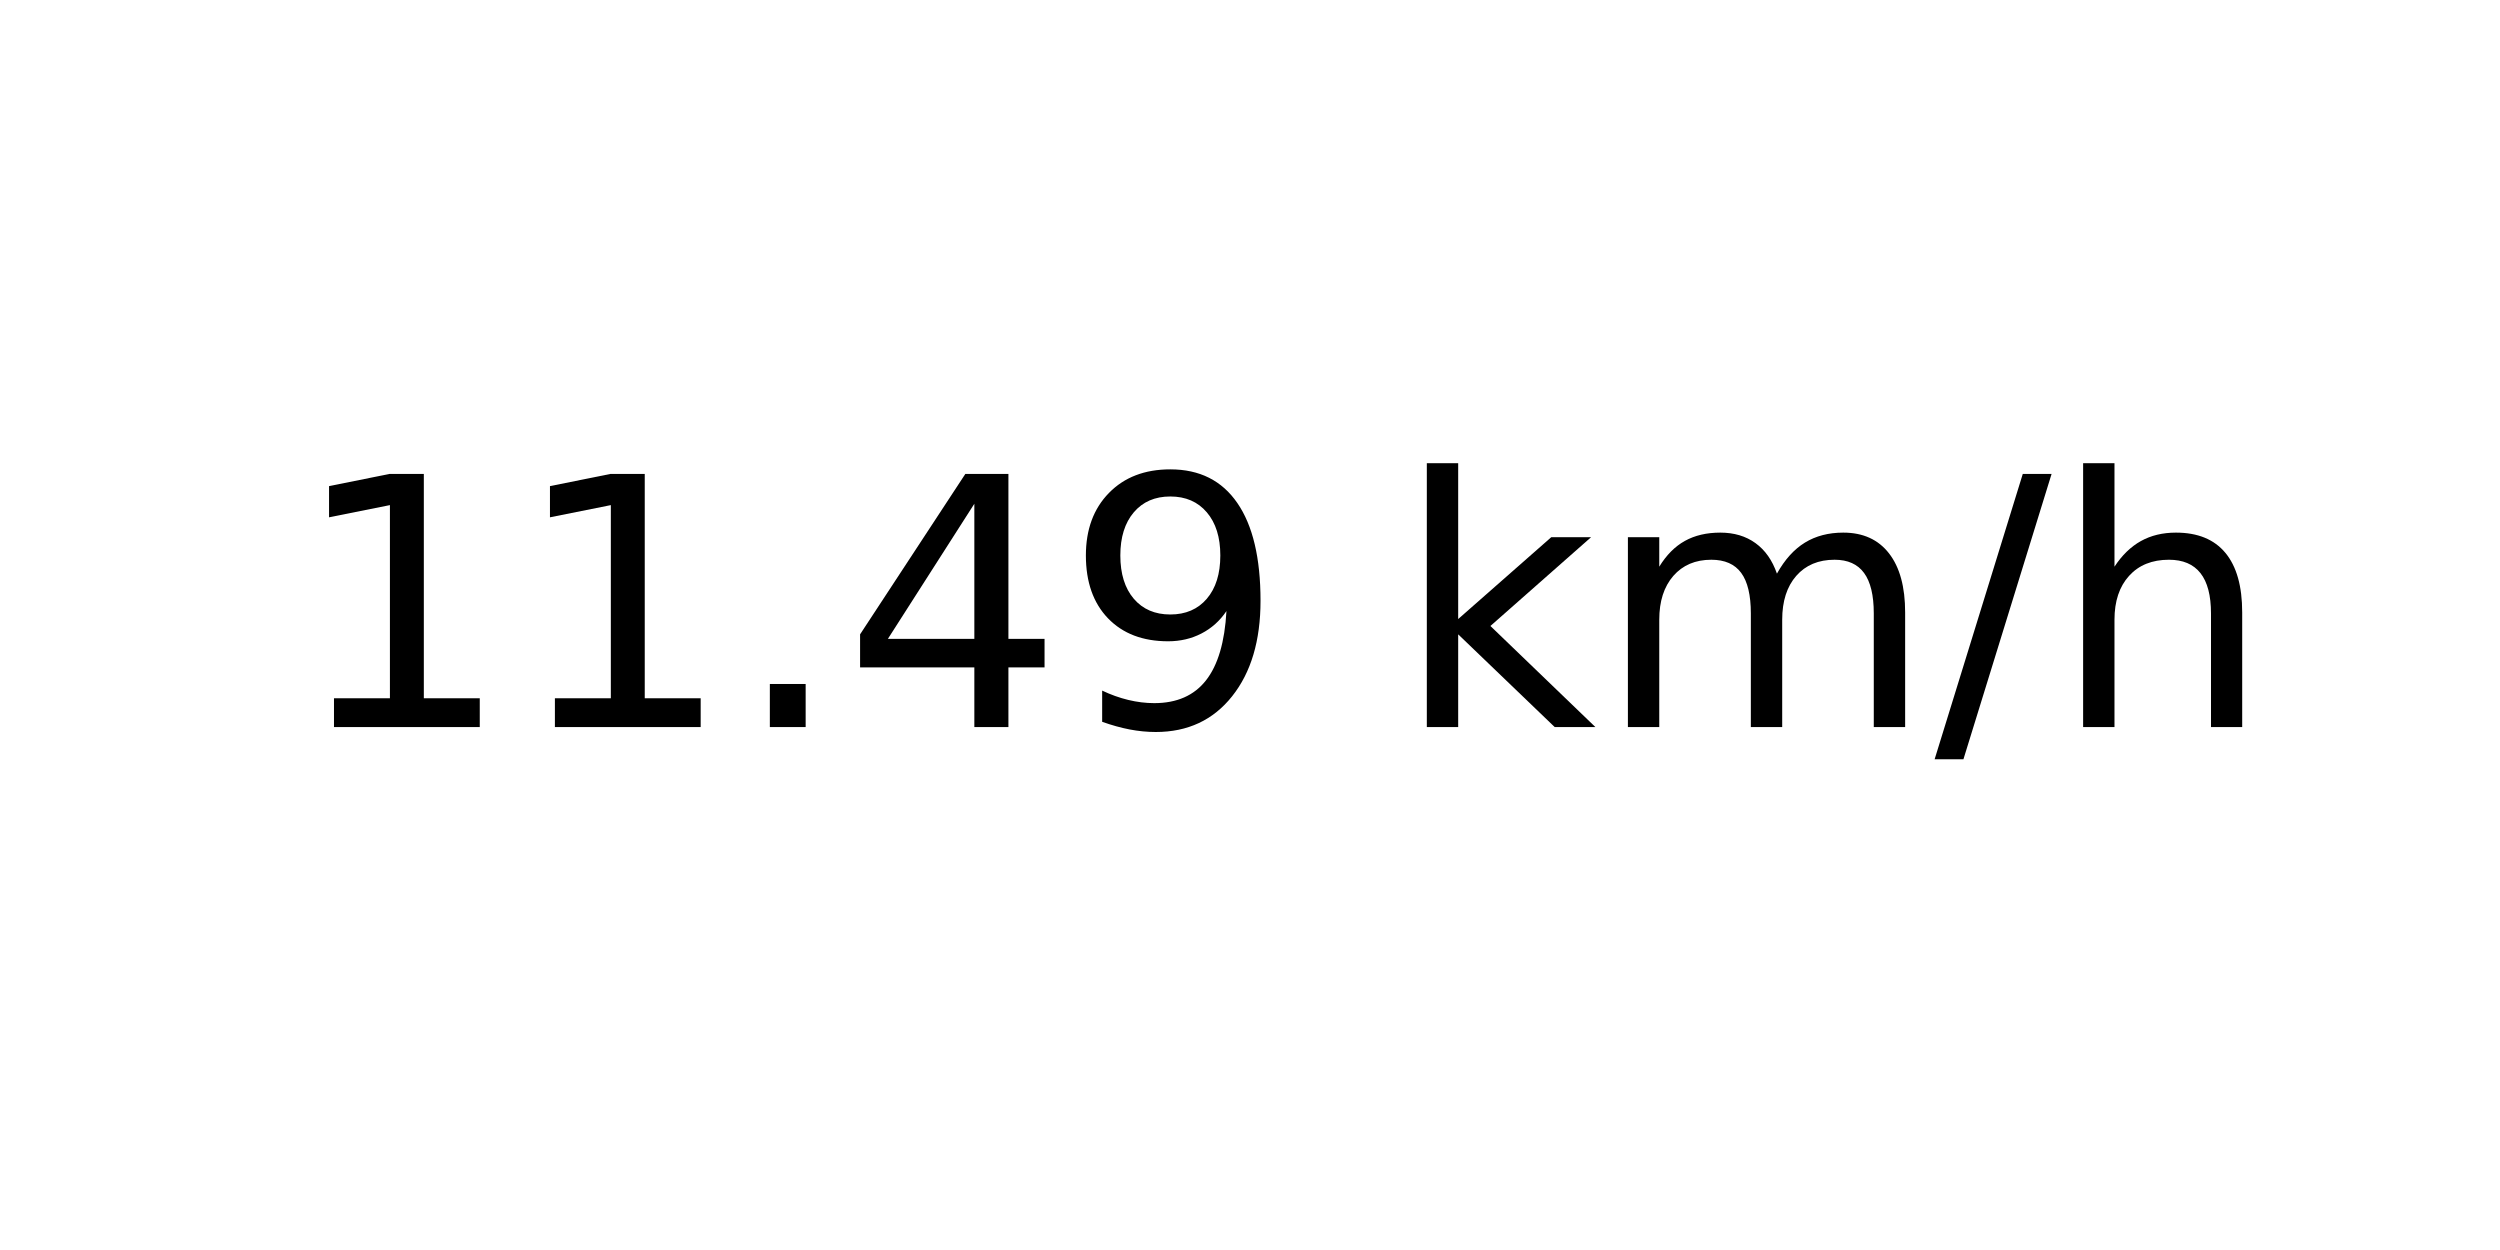
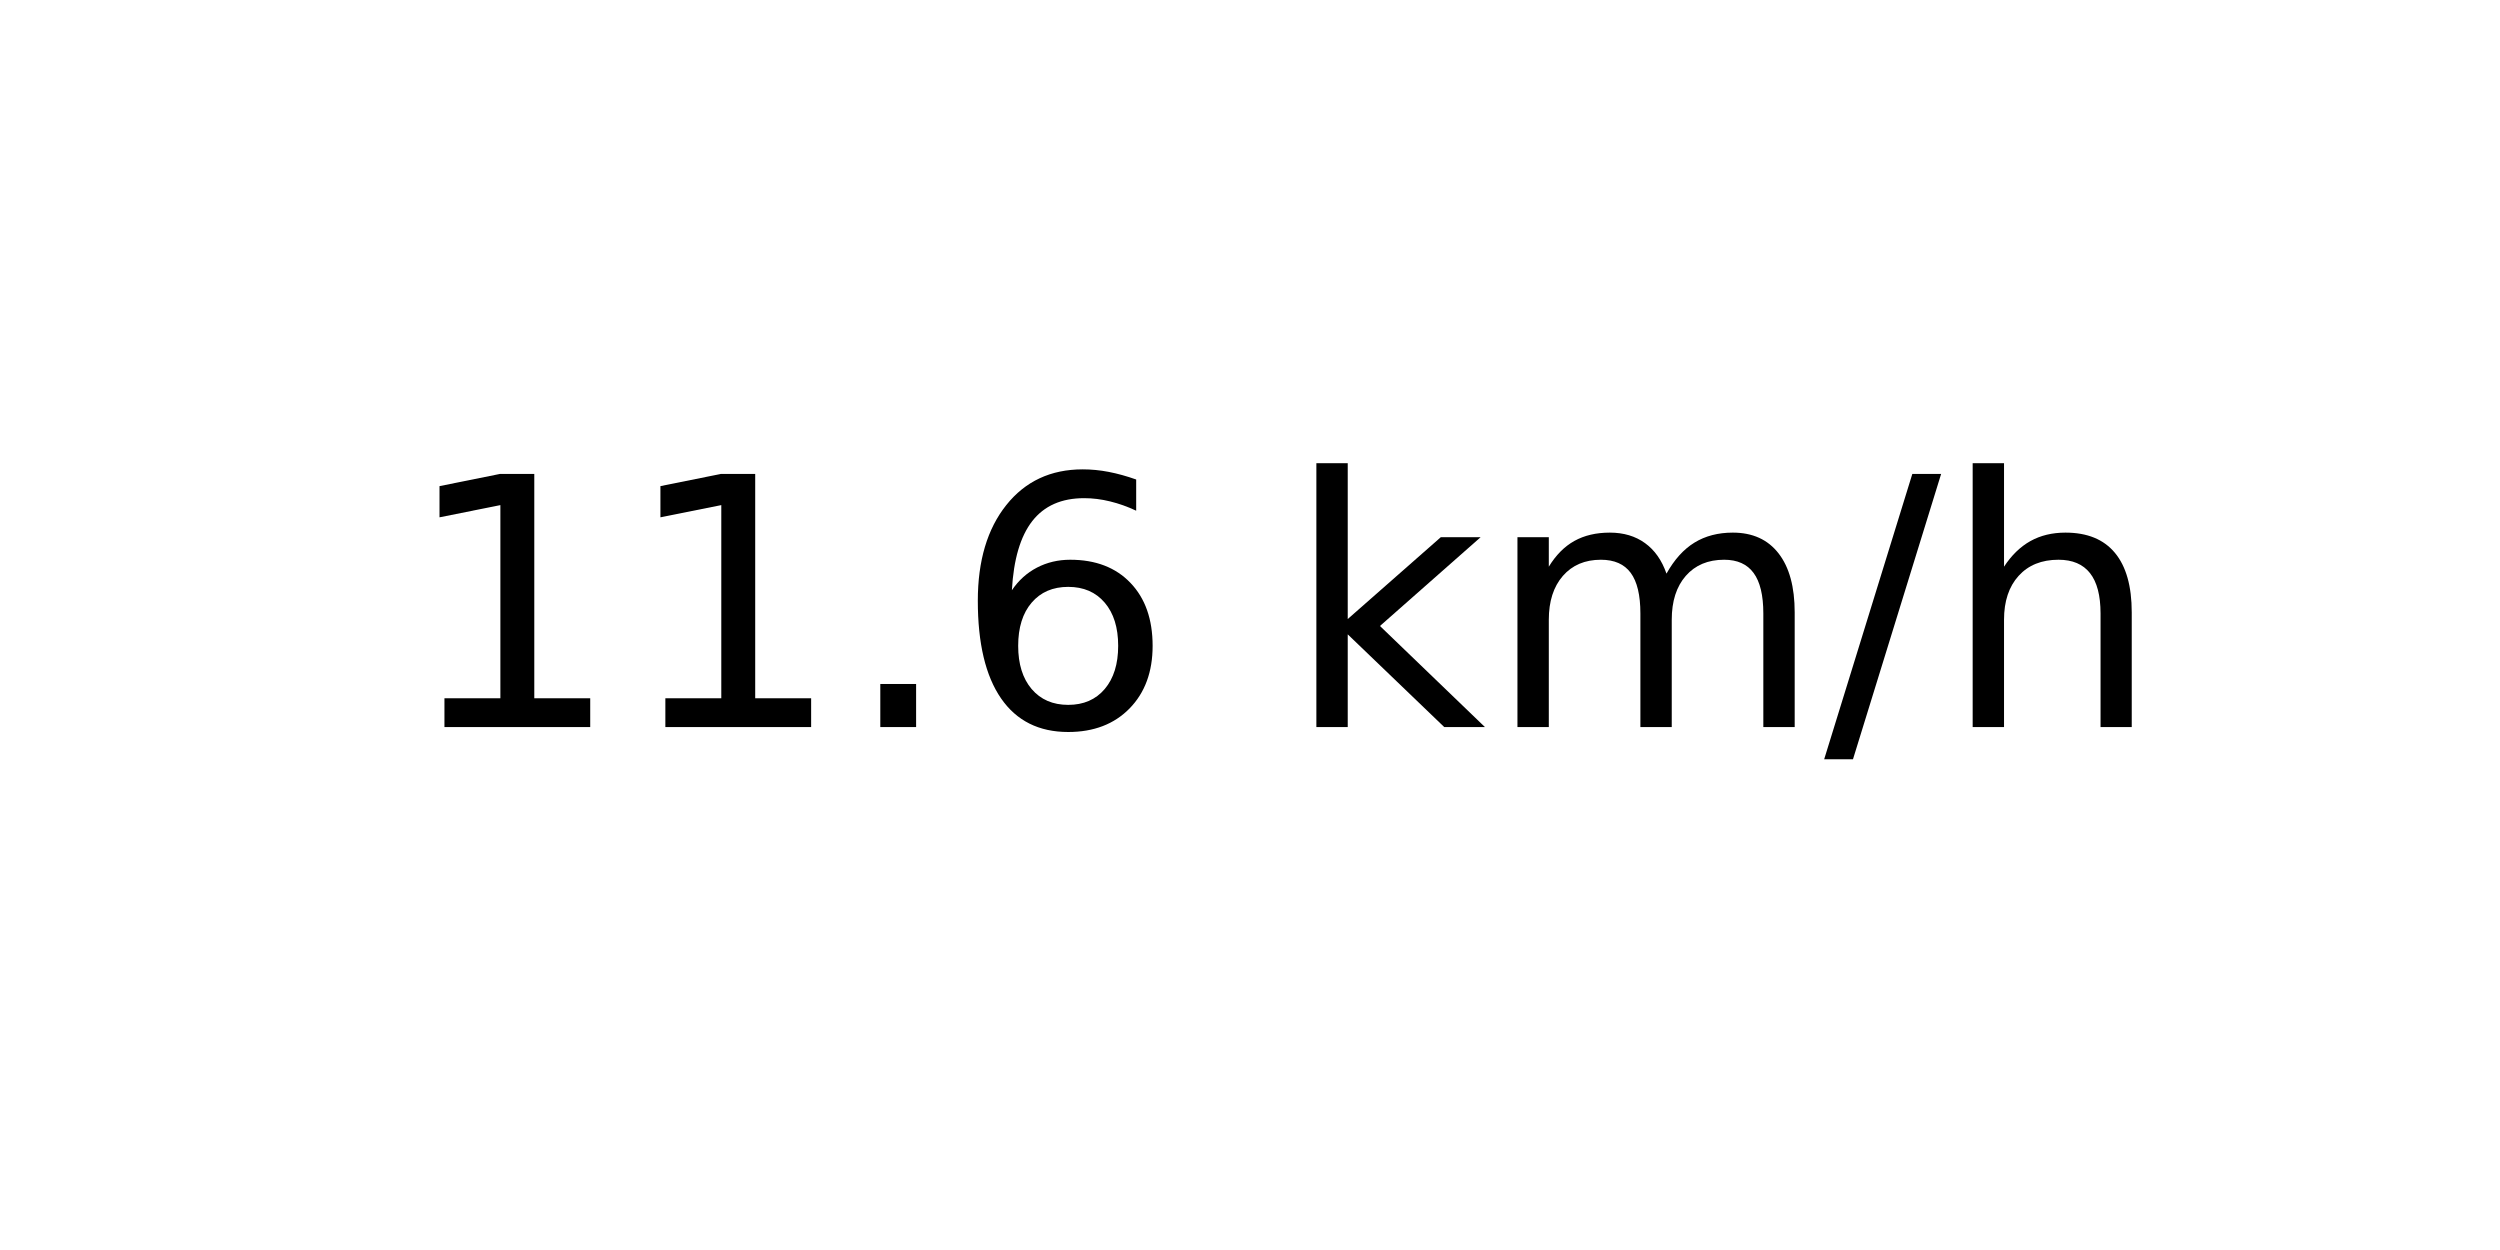
<svg xmlns="http://www.w3.org/2000/svg" xmlns:xlink="http://www.w3.org/1999/xlink" width="72pt" height="36pt" viewBox="0 0 72 36" version="1.1">
  <defs>
    <style type="text/css">*{stroke-linejoin: round; stroke-linecap: butt}</style>
  </defs>
  <g id="figure_1">
    <g id="axes_1">
      <g id="text_1">
-         <g transform="translate(8.378125 20.93937) scale(0.1 -0.1)">
+         <g transform="translate(11.55937 20.93937) scale(0.1 -0.1)">
          <defs>
            <path id="DejaVuSans-31" d="M 794 531  L 1825 531  L 1825 4091  L 703 3866  L 703 4441  L 1819 4666  L 2450 4666  L 2450 531  L 3481 531  L 3481 0  L 794 0  L 794 531  z " transform="scale(0.015625)" />
            <path id="DejaVuSans-2e" d="M 684 794  L 1344 794  L 1344 0  L 684 0  L 684 794  z " transform="scale(0.015625)" />
-             <path id="DejaVuSans-34" d="M 2419 4116  L 825 1625  L 2419 1625  L 2419 4116  z M 2253 4666  L 3047 4666  L 3047 1625  L 3713 1625  L 3713 1100  L 3047 1100  L 3047 0  L 2419 0  L 2419 1100  L 313 1100  L 313 1709  L 2253 4666  z " transform="scale(0.015625)" />
-             <path id="DejaVuSans-39" d="M 703 97  L 703 672  Q 941 559 1184 500  Q 1428 441 1663 441  Q 2288 441 2617 861  Q 2947 1281 2994 2138  Q 2813 1869 2534 1725  Q 2256 1581 1919 1581  Q 1219 1581 811 2004  Q 403 2428 403 3163  Q 403 3881 828 4315  Q 1253 4750 1959 4750  Q 2769 4750 3195 4129  Q 3622 3509 3622 2328  Q 3622 1225 3098 567  Q 2575 -91 1691 -91  Q 1453 -91 1209 -44  Q 966 3 703 97  z M 1959 2075  Q 2384 2075 2632 2365  Q 2881 2656 2881 3163  Q 2881 3666 2632 3958  Q 2384 4250 1959 4250  Q 1534 4250 1286 3958  Q 1038 3666 1038 3163  Q 1038 2656 1286 2365  Q 1534 2075 1959 2075  z " transform="scale(0.015625)" />
+             <path id="DejaVuSans-36" d="M 2113 2584  Q 1688 2584 1439 2293  Q 1191 2003 1191 1497  Q 1191 994 1439 701  Q 1688 409 2113 409  Q 2538 409 2786 701  Q 3034 994 3034 1497  Q 3034 2003 2786 2293  Q 2538 2584 2113 2584  z M 3366 4563  L 3366 3988  Q 3128 4100 2886 4159  Q 2644 4219 2406 4219  Q 1781 4219 1451 3797  Q 1122 3375 1075 2522  Q 1259 2794 1537 2939  Q 1816 3084 2150 3084  Q 2853 3084 3261 2657  Q 3669 2231 3669 1497  Q 3669 778 3244 343  Q 2819 -91 2113 -91  Q 1303 -91 875 529  Q 447 1150 447 2328  Q 447 3434 972 4092  Q 1497 4750 2381 4750  Q 2619 4750 2861 4703  Q 3103 4656 3366 4563  z " transform="scale(0.015625)" />
            <path id="DejaVuSans-20" transform="scale(0.015625)" />
            <path id="DejaVuSans-6b" d="M 581 4863  L 1159 4863  L 1159 1991  L 2875 3500  L 3609 3500  L 1753 1863  L 3688 0  L 2938 0  L 1159 1709  L 1159 0  L 581 0  L 581 4863  z " transform="scale(0.015625)" />
            <path id="DejaVuSans-6d" d="M 3328 2828  Q 3544 3216 3844 3400  Q 4144 3584 4550 3584  Q 5097 3584 5394 3201  Q 5691 2819 5691 2113  L 5691 0  L 5113 0  L 5113 2094  Q 5113 2597 4934 2840  Q 4756 3084 4391 3084  Q 3944 3084 3684 2787  Q 3425 2491 3425 1978  L 3425 0  L 2847 0  L 2847 2094  Q 2847 2600 2669 2842  Q 2491 3084 2119 3084  Q 1678 3084 1418 2786  Q 1159 2488 1159 1978  L 1159 0  L 581 0  L 581 3500  L 1159 3500  L 1159 2956  Q 1356 3278 1631 3431  Q 1906 3584 2284 3584  Q 2666 3584 2933 3390  Q 3200 3197 3328 2828  z " transform="scale(0.015625)" />
            <path id="DejaVuSans-2f" d="M 1625 4666  L 2156 4666  L 531 -594  L 0 -594  L 1625 4666  z " transform="scale(0.015625)" />
            <path id="DejaVuSans-68" d="M 3513 2113  L 3513 0  L 2938 0  L 2938 2094  Q 2938 2591 2744 2837  Q 2550 3084 2163 3084  Q 1697 3084 1428 2787  Q 1159 2491 1159 1978  L 1159 0  L 581 0  L 581 4863  L 1159 4863  L 1159 2956  Q 1366 3272 1645 3428  Q 1925 3584 2291 3584  Q 2894 3584 3203 3211  Q 3513 2838 3513 2113  z " transform="scale(0.015625)" />
          </defs>
          <use xlink:href="#DejaVuSans-31" />
          <use xlink:href="#DejaVuSans-31" x="63.623" />
          <use xlink:href="#DejaVuSans-2e" x="127.246" />
-           <use xlink:href="#DejaVuSans-34" x="159.033" />
-           <use xlink:href="#DejaVuSans-39" x="222.656" />
-           <use xlink:href="#DejaVuSans-20" x="286.279" />
-           <use xlink:href="#DejaVuSans-6b" x="318.066" />
-           <use xlink:href="#DejaVuSans-6d" x="375.977" />
-           <use xlink:href="#DejaVuSans-2f" x="473.389" />
-           <use xlink:href="#DejaVuSans-68" x="507.08" />
+           <use xlink:href="#DejaVuSans-36" x="159.033" />
+           <use xlink:href="#DejaVuSans-20" x="222.656" />
+           <use xlink:href="#DejaVuSans-6b" x="254.443" />
+           <use xlink:href="#DejaVuSans-6d" x="312.354" />
+           <use xlink:href="#DejaVuSans-2f" x="409.766" />
+           <use xlink:href="#DejaVuSans-68" x="443.457" />
        </g>
      </g>
    </g>
  </g>
</svg>
